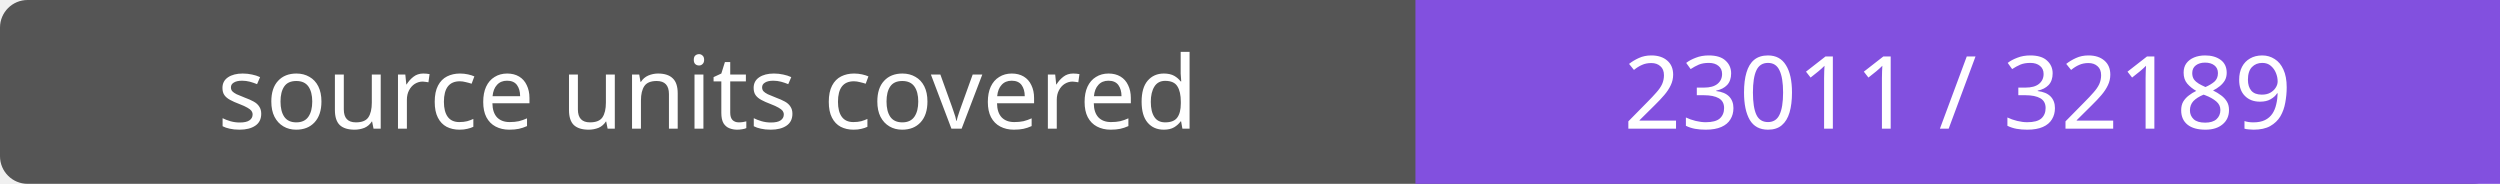
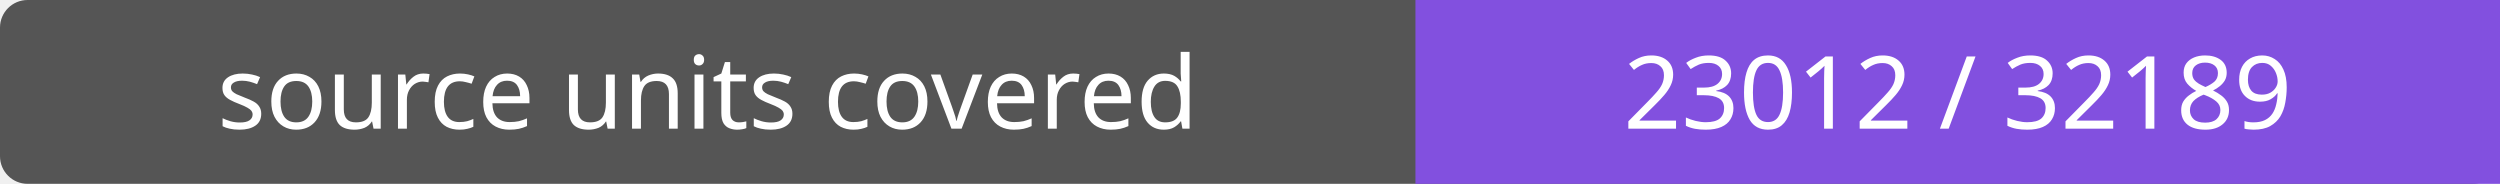
- <svg xmlns="http://www.w3.org/2000/svg" width="272" height="20" role="img" aria-label="source units covered: 23011 / 32189">
+ <svg xmlns="http://www.w3.org/2000/svg" width="272" height="20" role="img" aria-label="source units covered: 23012 / 32189">
  <rect width="272" height="20" rx="3" fill="#555" />
  <path fill="#8250df" d="M154 0h118v20H154z" />
  <g fill="#fff" text-anchor="middle" font-family="Verdana,sans-serif" font-size="11">
    <text x="77.0" y="14">source units covered</text>
-     <text x="213.0" y="14">23011 / 32189</text>
+     <text x="213.0" y="14">23012 / 32189</text>
  </g>
</svg>
